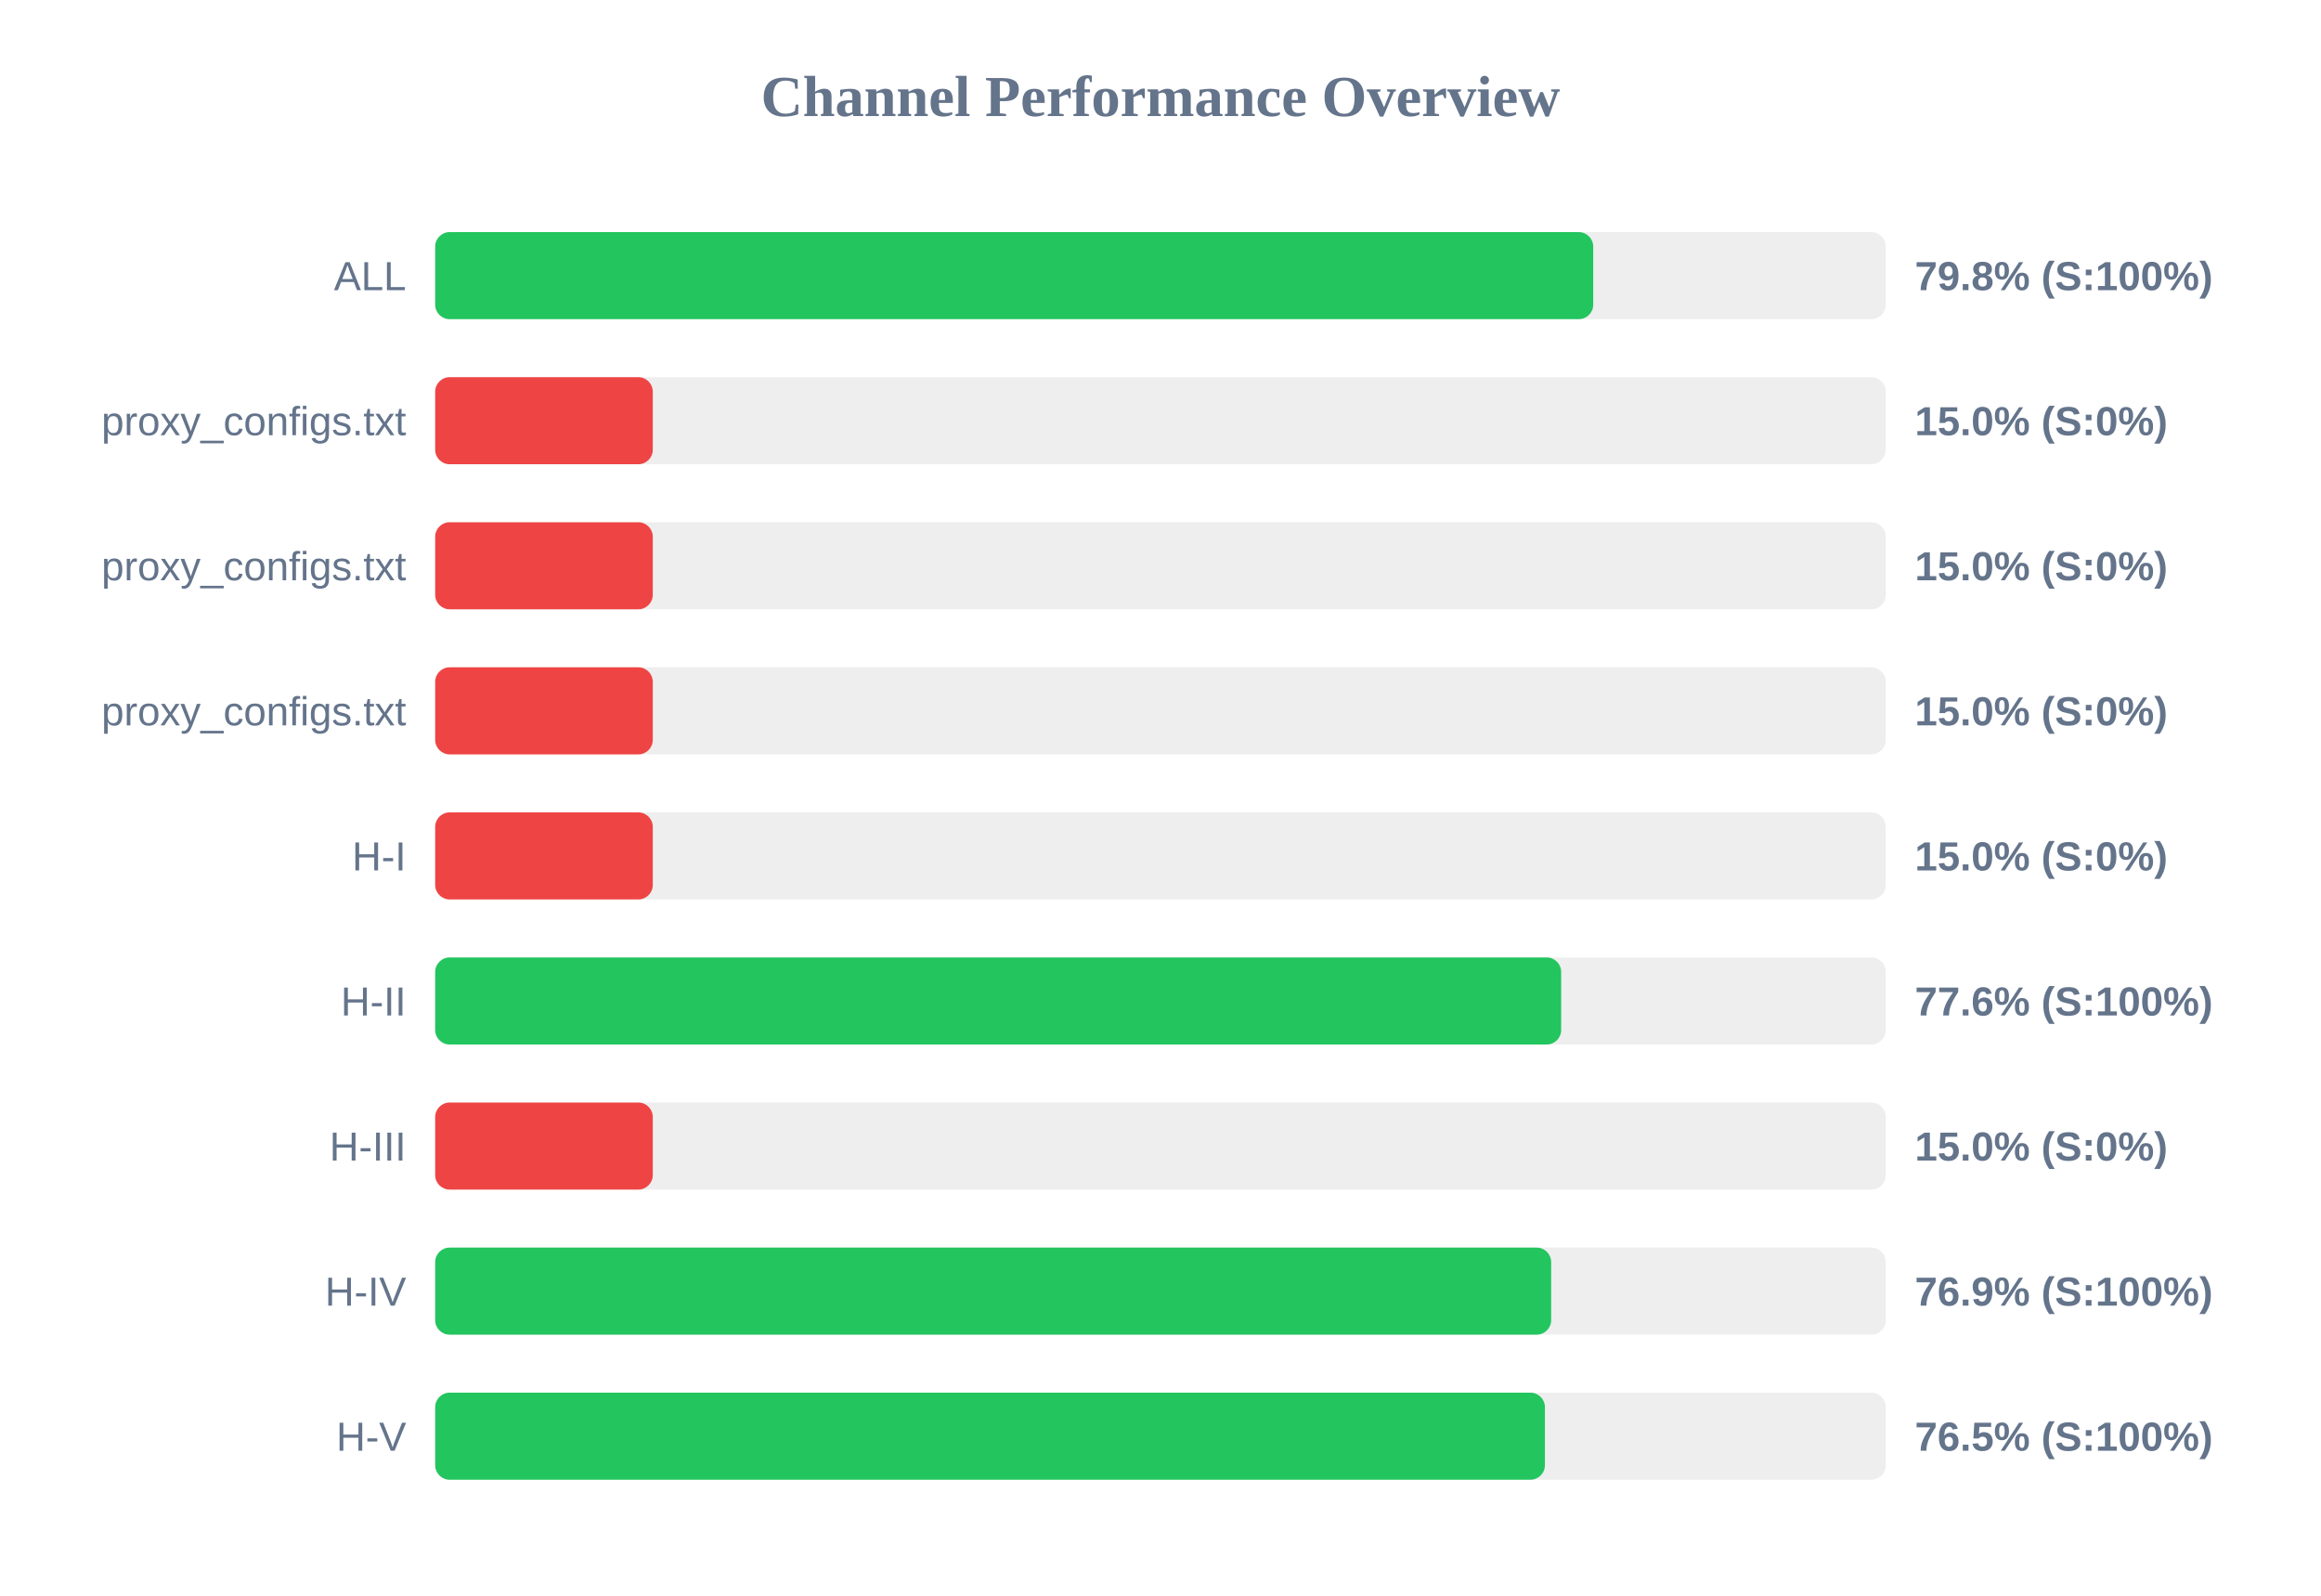
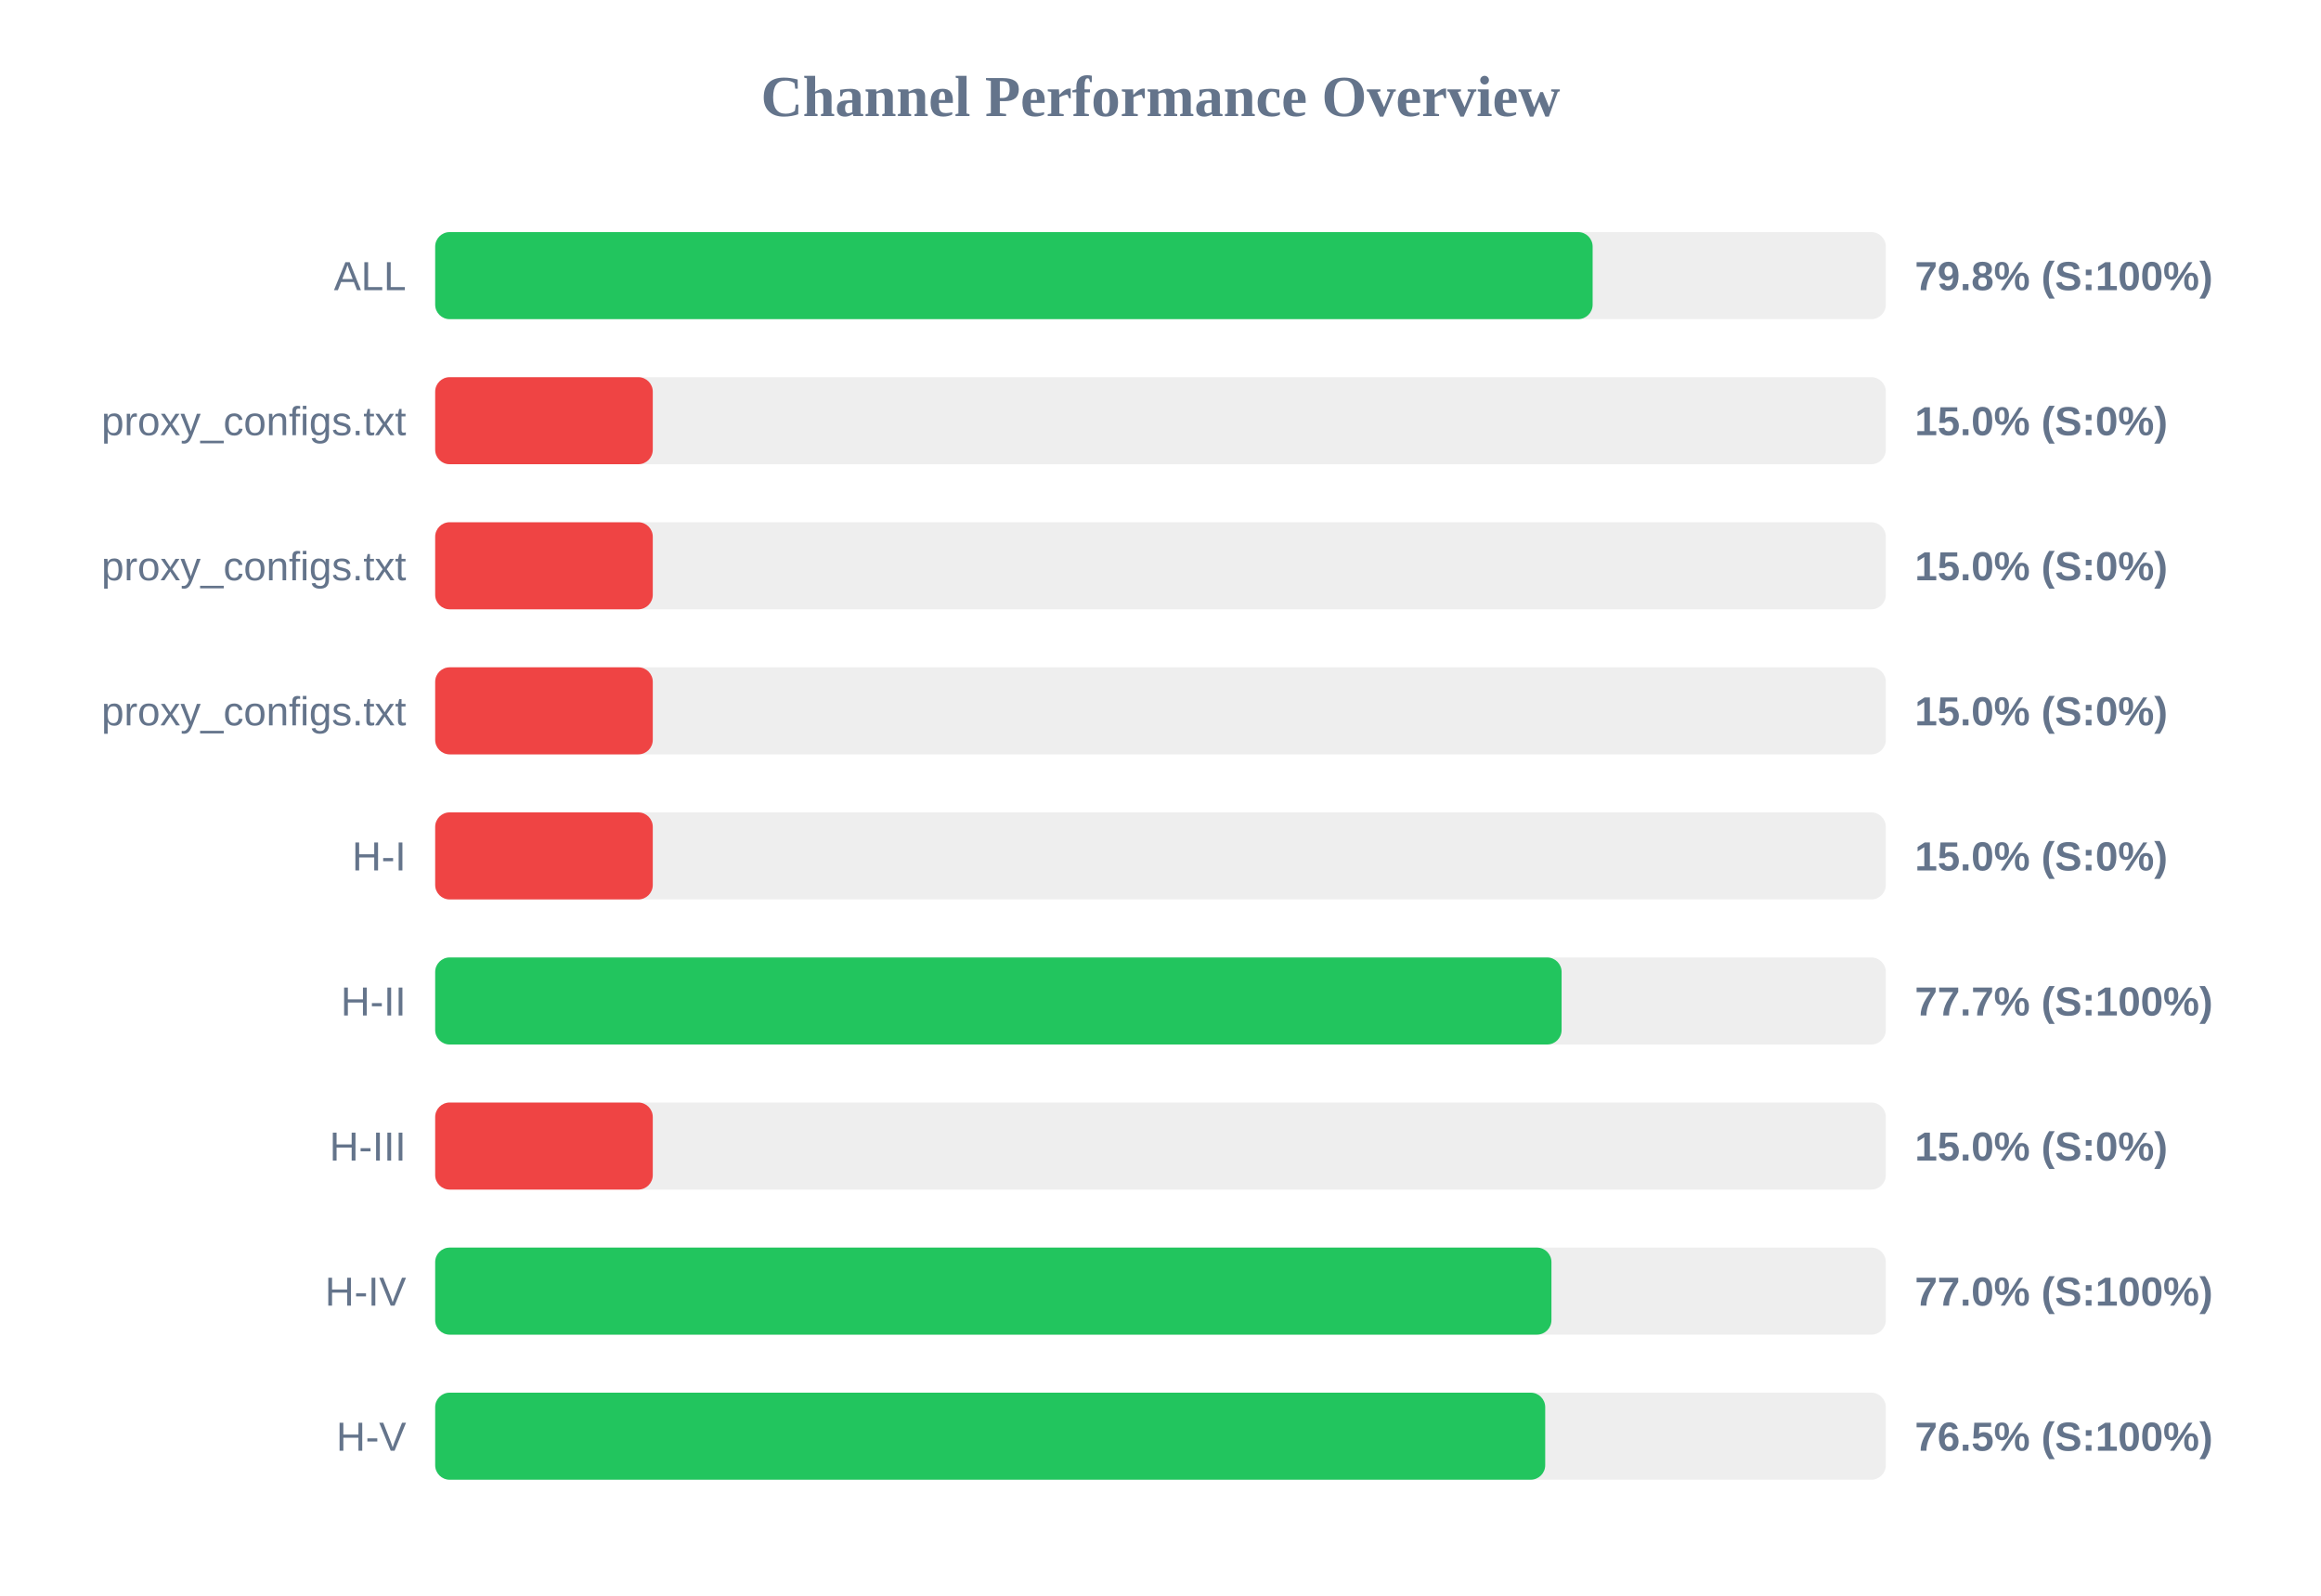
<svg xmlns="http://www.w3.org/2000/svg" width="800" height="550" version="1.1">
  <style>
        .row { font: 14px Arial; fill: #64748b; }
        .score { font: bold 14px Arial; fill: #64748b; }
    </style>
  <text x="400" y="40" text-anchor="middle" font-size="20px" font-weight="bold" fill="#64748b">Channel Performance Overview</text>
  <rect x="150" y="80" width="500" height="30" fill="#eee" rx="5" />
-   <rect x="150" y="80" width="399.15" height="30" fill="#22c55e" rx="5" />
+   <rect x="150" y="80" width="398.95" height="30" fill="#22c55e" rx="5" />
  <text x="140" y="100" text-anchor="end" class="row">ALL</text>
  <text x="660" y="100" text-anchor="start" class="score">79.8% (S:100%)</text>
  <rect x="150" y="130" width="500" height="30" fill="#eee" rx="5" />
  <rect x="150" y="130" width="75.0" height="30" fill="#ef4444" rx="5" />
  <text x="140" y="150" text-anchor="end" class="row">proxy_configs.txt</text>
  <text x="660" y="150" text-anchor="start" class="score">15.0% (S:0%)</text>
  <rect x="150" y="180" width="500" height="30" fill="#eee" rx="5" />
  <rect x="150" y="180" width="75.0" height="30" fill="#ef4444" rx="5" />
  <text x="140" y="200" text-anchor="end" class="row">proxy_configs.txt</text>
  <text x="660" y="200" text-anchor="start" class="score">15.0% (S:0%)</text>
  <rect x="150" y="230" width="500" height="30" fill="#eee" rx="5" />
  <rect x="150" y="230" width="75.0" height="30" fill="#ef4444" rx="5" />
  <text x="140" y="250" text-anchor="end" class="row">proxy_configs.txt</text>
  <text x="660" y="250" text-anchor="start" class="score">15.0% (S:0%)</text>
  <rect x="150" y="280" width="500" height="30" fill="#eee" rx="5" />
  <rect x="150" y="280" width="75.0" height="30" fill="#ef4444" rx="5" />
  <text x="140" y="300" text-anchor="end" class="row">H-I</text>
  <text x="660" y="300" text-anchor="start" class="score">15.0% (S:0%)</text>
  <rect x="150" y="330" width="500" height="30" fill="#eee" rx="5" />
-   <rect x="150" y="330" width="388.1" height="30" fill="#22c55e" rx="5" />
+   <rect x="150" y="330" width="388.25" height="30" fill="#22c55e" rx="5" />
  <text x="140" y="350" text-anchor="end" class="row">H-II</text>
-   <text x="660" y="350" text-anchor="start" class="score">77.6% (S:100%)</text>
+   <text x="660" y="350" text-anchor="start" class="score">77.7% (S:100%)</text>
  <rect x="150" y="380" width="500" height="30" fill="#eee" rx="5" />
  <rect x="150" y="380" width="75.0" height="30" fill="#ef4444" rx="5" />
  <text x="140" y="400" text-anchor="end" class="row">H-III</text>
  <text x="660" y="400" text-anchor="start" class="score">15.0% (S:0%)</text>
  <rect x="150" y="430" width="500" height="30" fill="#eee" rx="5" />
-   <rect x="150" y="430" width="384.65" height="30" fill="#22c55e" rx="5" />
+   <rect x="150" y="430" width="384.75" height="30" fill="#22c55e" rx="5" />
  <text x="140" y="450" text-anchor="end" class="row">H-IV</text>
-   <text x="660" y="450" text-anchor="start" class="score">76.9% (S:100%)</text>
+   <text x="660" y="450" text-anchor="start" class="score">77.0% (S:100%)</text>
  <rect x="150" y="480" width="500" height="30" fill="#eee" rx="5" />
-   <rect x="150" y="480" width="382.5" height="30" fill="#22c55e" rx="5" />
+   <rect x="150" y="480" width="382.6" height="30" fill="#22c55e" rx="5" />
  <text x="140" y="500" text-anchor="end" class="row">H-V</text>
  <text x="660" y="500" text-anchor="start" class="score">76.5% (S:100%)</text>
</svg>
